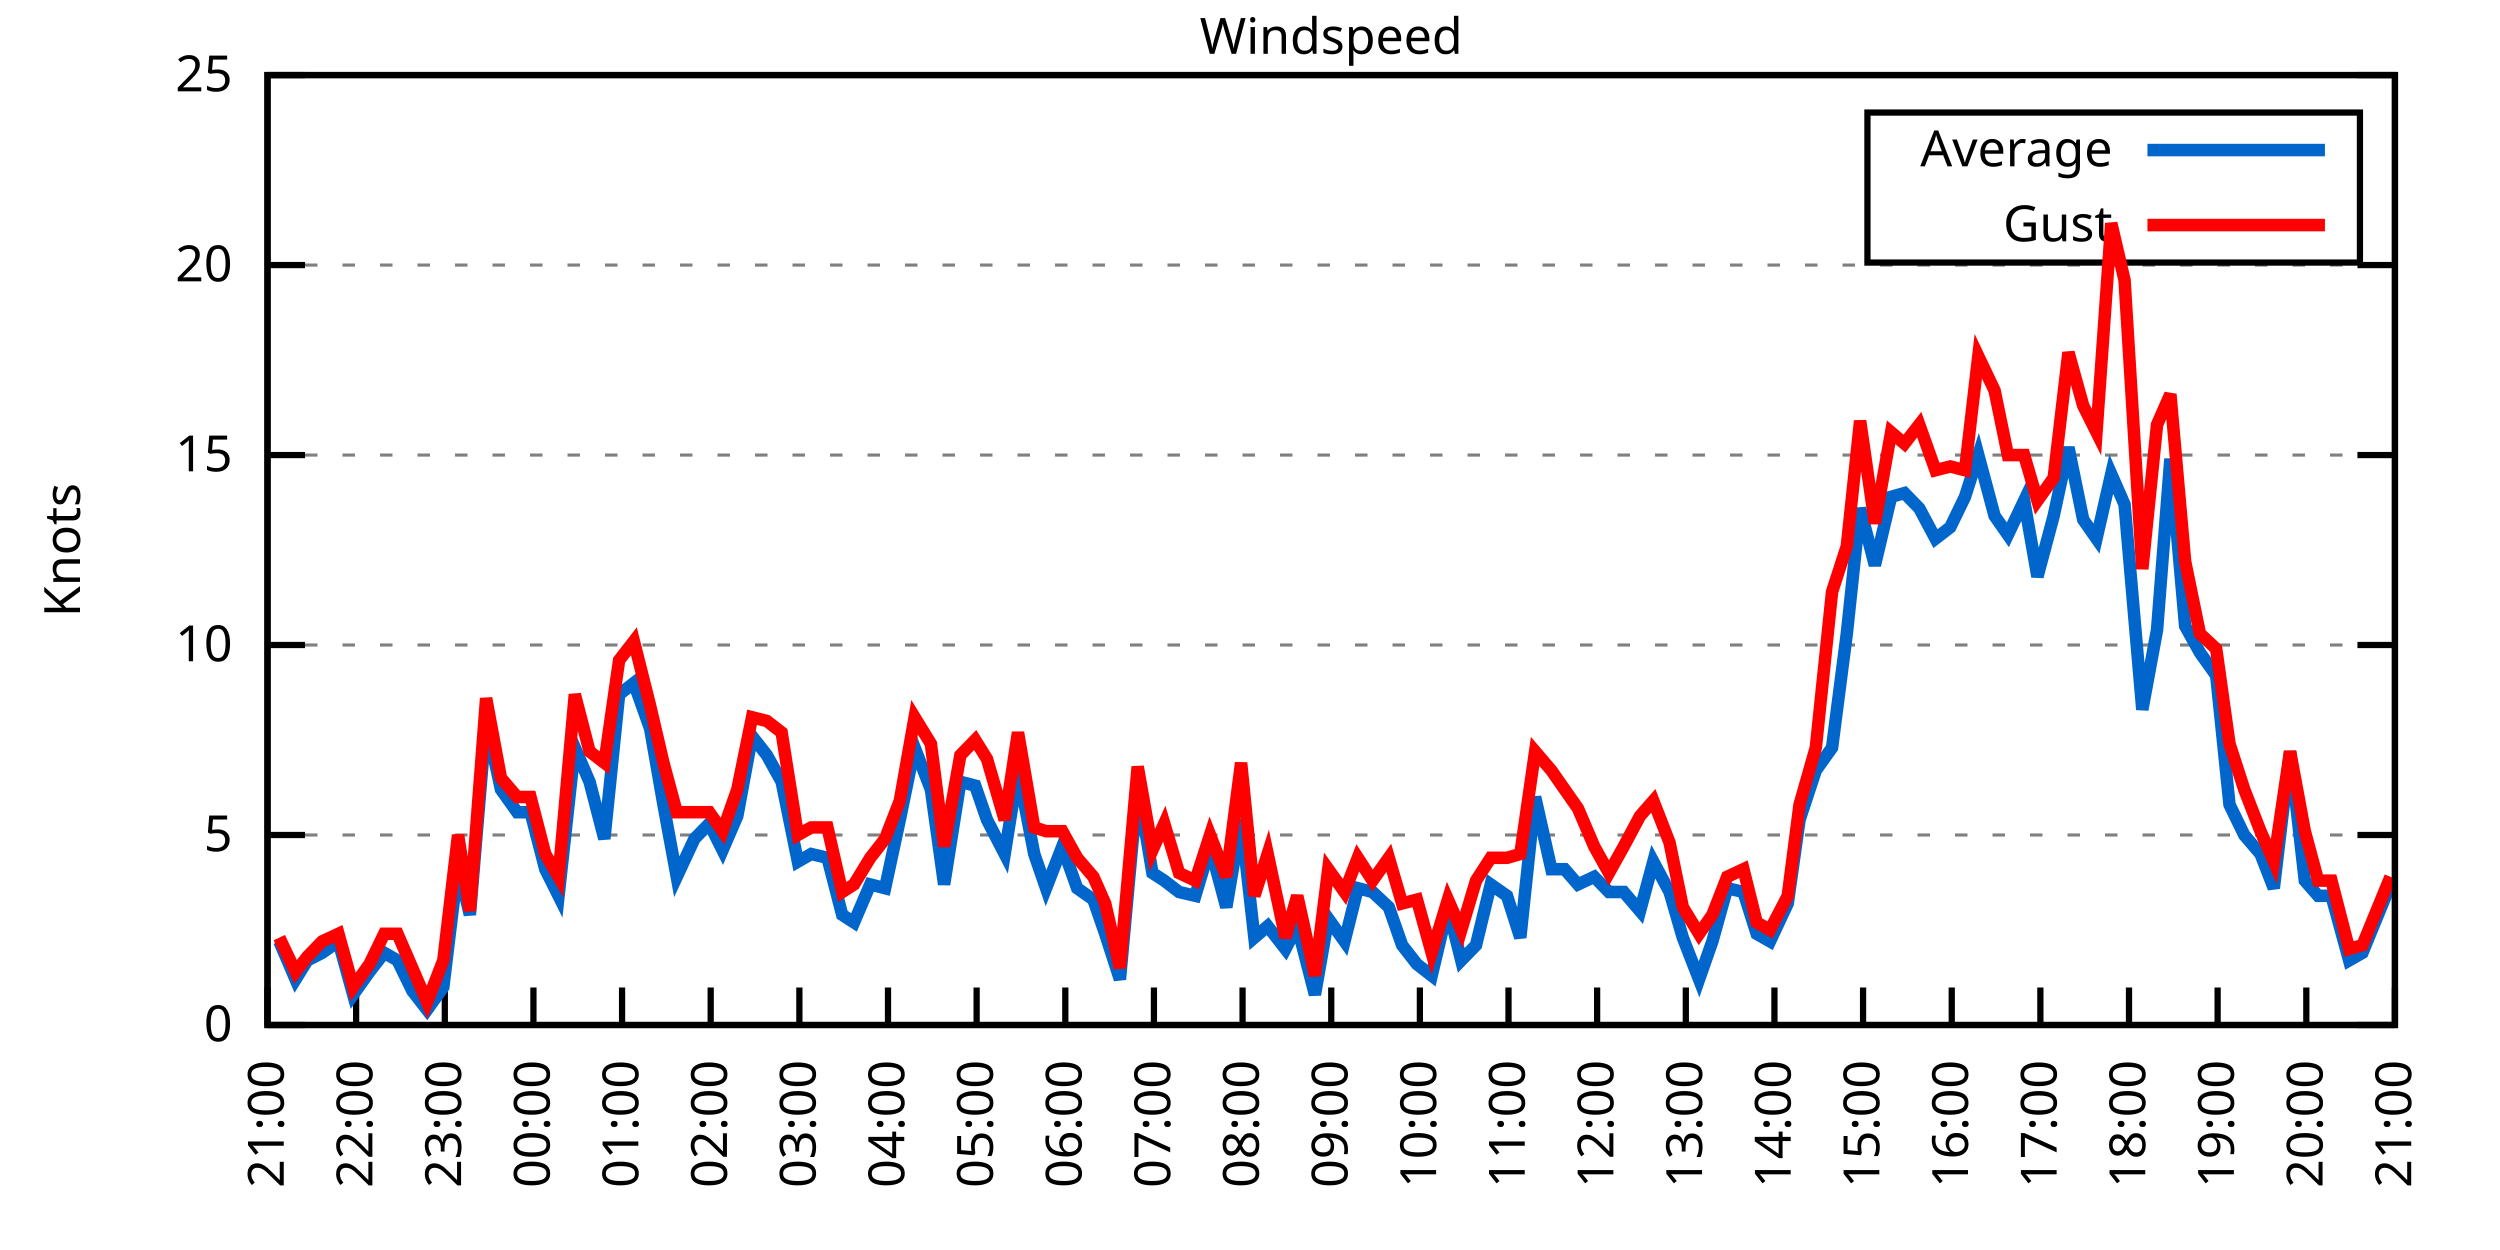
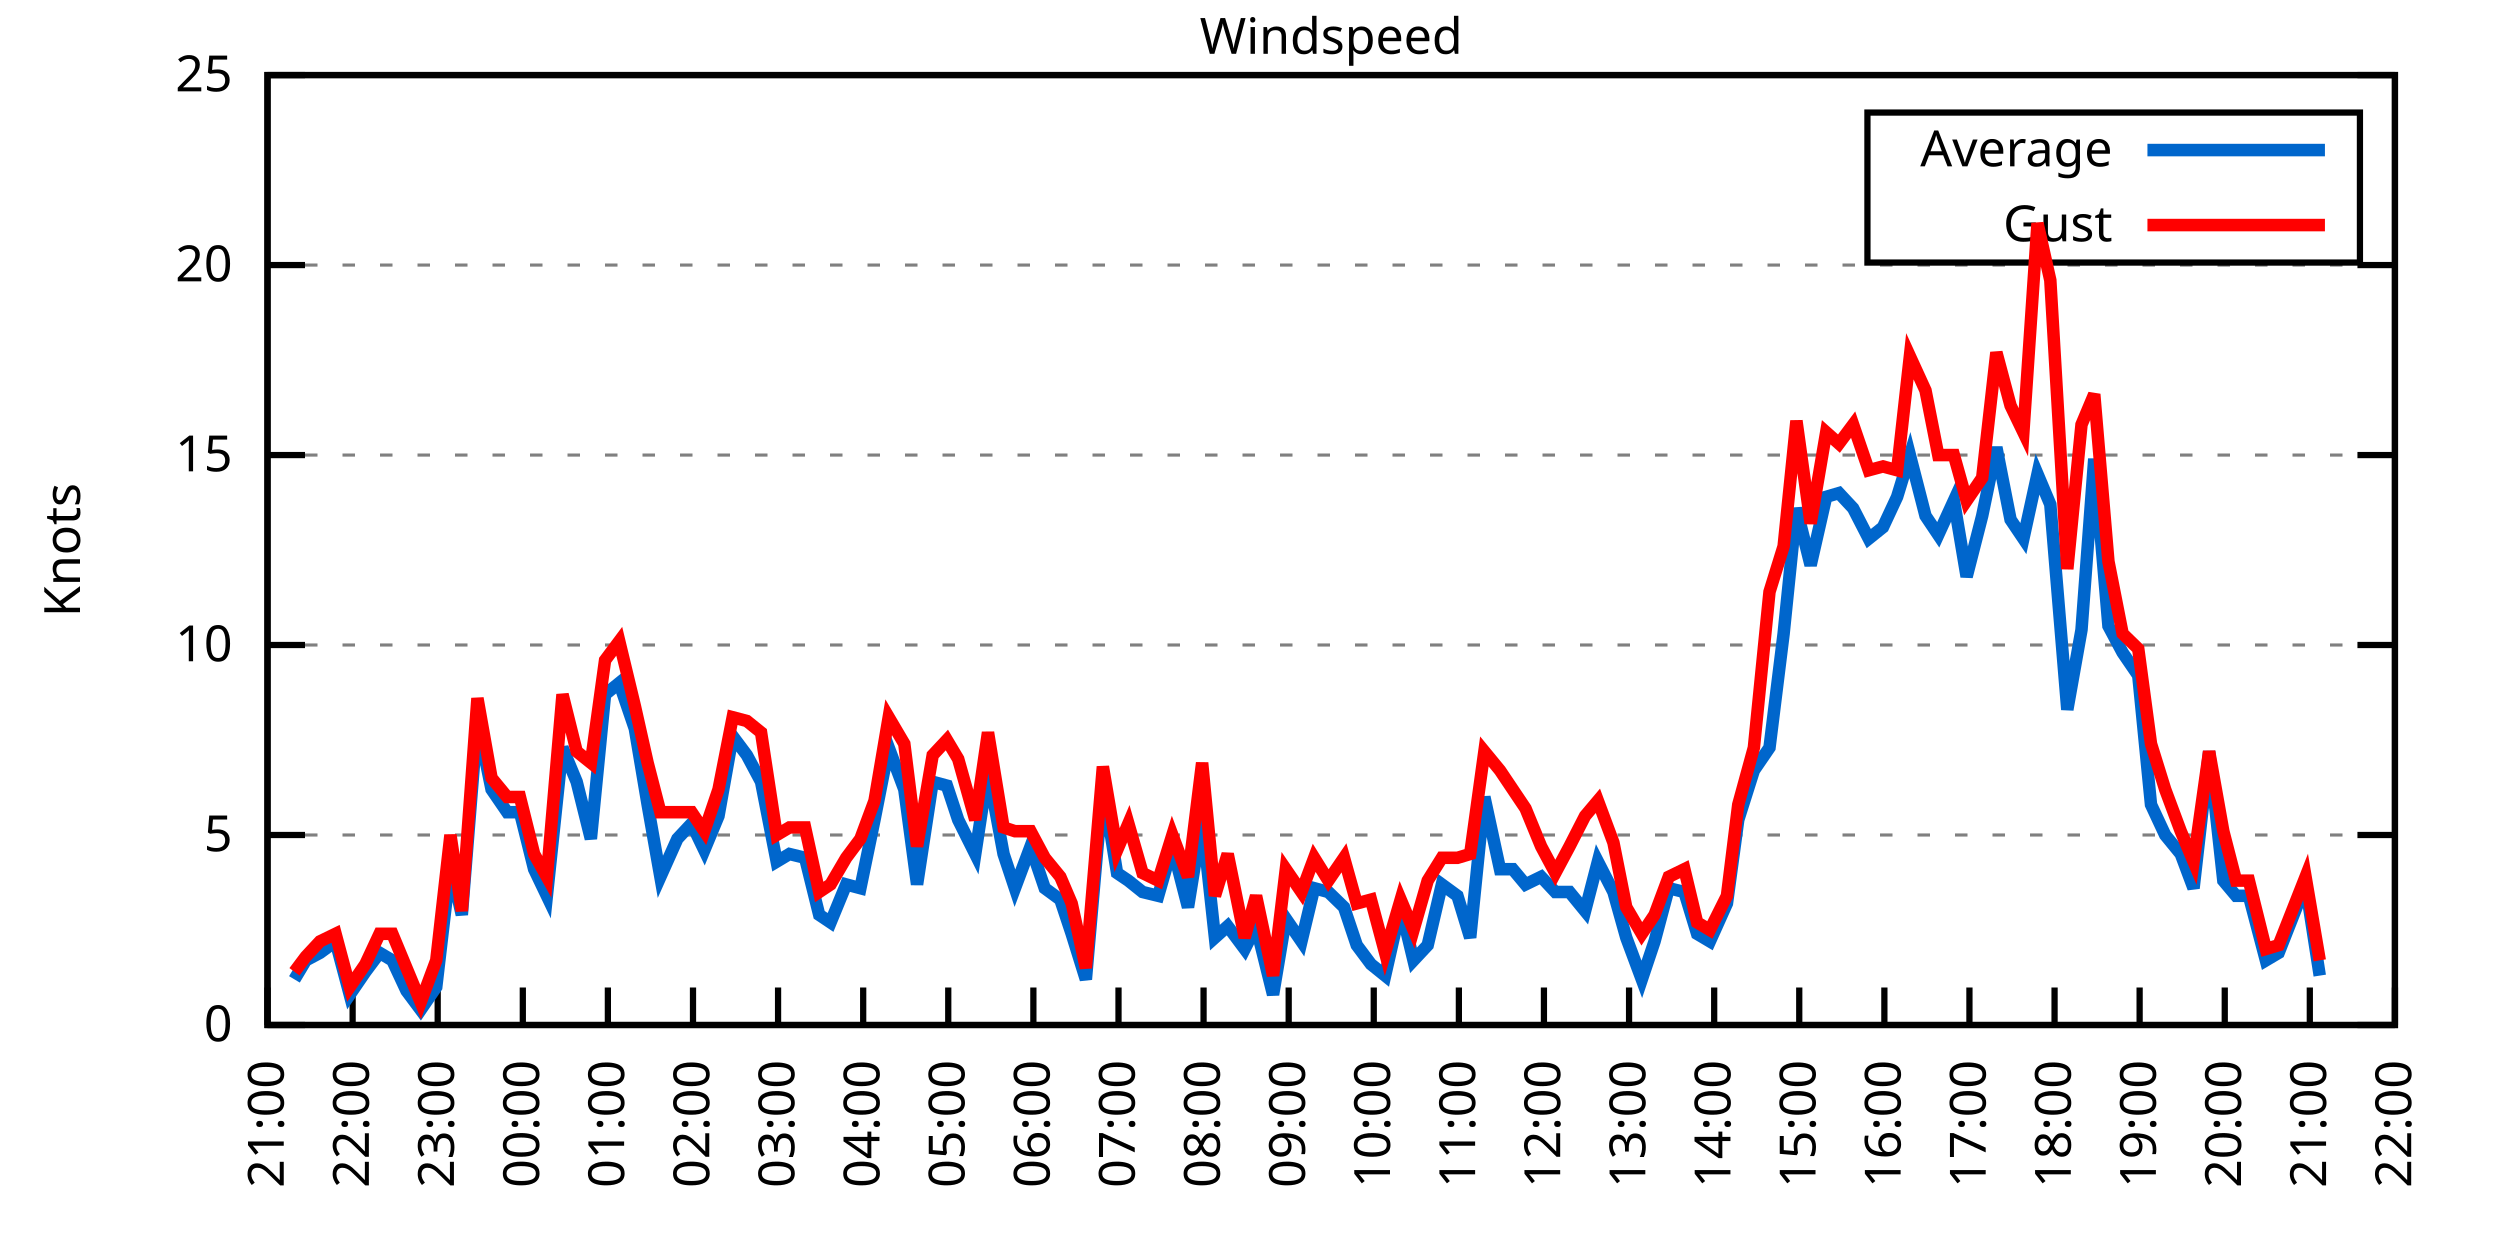
<svg xmlns="http://www.w3.org/2000/svg" xmlns:xlink="http://www.w3.org/1999/xlink" width="400" height="200" viewBox="0 0 400 200">
  <g id="gnuplot_canvas">
    <rect x="0" y="0" width="400" height="200" fill="none" />
    <defs>
      <circle id="gpDot" r="0.5" stroke-width="0.5" stroke="currentColor" />
      <path id="gpPt0" stroke-width="0.333" stroke="currentColor" d="M-1,0 h2 M0,-1 v2" />
      <path id="gpPt1" stroke-width="0.333" stroke="currentColor" d="M-1,-1 L1,1 M1,-1 L-1,1" />
      <path id="gpPt2" stroke-width="0.333" stroke="currentColor" d="M-1,0 L1,0 M0,-1 L0,1 M-1,-1 L1,1 M-1,1 L1,-1" />
      <rect id="gpPt3" stroke-width="0.333" stroke="currentColor" x="-1" y="-1" width="2" height="2" />
      <rect id="gpPt4" stroke-width="0.333" stroke="currentColor" fill="currentColor" x="-1" y="-1" width="2" height="2" />
      <circle id="gpPt5" stroke-width="0.333" stroke="currentColor" cx="0" cy="0" r="1" />
      <use xlink:href="#gpPt5" id="gpPt6" fill="currentColor" stroke="none" />
      <path id="gpPt7" stroke-width="0.333" stroke="currentColor" d="M0,-1.33 L-1.33,0.67 L1.33,0.67 z" />
      <use xlink:href="#gpPt7" id="gpPt8" fill="currentColor" stroke="none" />
      <use xlink:href="#gpPt7" id="gpPt9" stroke="currentColor" transform="rotate(180)" />
      <use xlink:href="#gpPt9" id="gpPt10" fill="currentColor" stroke="none" />
      <use xlink:href="#gpPt3" id="gpPt11" stroke="currentColor" transform="rotate(45)" />
      <use xlink:href="#gpPt11" id="gpPt12" fill="currentColor" stroke="none" />
      <path id="gpPt13" stroke-width="0.333" stroke="currentColor" d="M0,1.330 L1.265,0.411 L0.782,-1.067 L-0.782,-1.076 L-1.265,0.411 z" />
      <use xlink:href="#gpPt13" id="gpPt14" fill="currentColor" stroke="none" />
      <filter id="textbox" filterUnits="objectBoundingBox" x="0" y="0" height="1" width="1">
        <feFlood flood-color="white" flood-opacity="1" result="bgnd" />
        <feComposite in="SourceGraphic" in2="bgnd" operator="atop" />
      </filter>
      <filter id="greybox" filterUnits="objectBoundingBox" x="0" y="0" height="1" width="1">
        <feFlood flood-color="lightgrey" flood-opacity="1" result="grey" />
        <feComposite in="SourceGraphic" in2="grey" operator="atop" />
      </filter>
    </defs>
    <g fill="none" color="white" stroke="currentColor" stroke-width="1.00" stroke-linecap="butt" stroke-linejoin="miter">
</g>
    <g fill="none" color="black" stroke="currentColor" stroke-width="1.00" stroke-linecap="butt" stroke-linejoin="miter">
      <g stroke="none" shape-rendering="crispEdges">
        <polygon fill="rgb(255, 255, 255)" points="42.80,164.00 383.18,164.00 383.18,12.02 42.80,12.02 " />
      </g>
    </g>
    <g fill="none" color="black" stroke="currentColor" stroke-width="1.00" stroke-linecap="butt" stroke-linejoin="miter">
</g>
    <g fill="none" color="black" stroke="black" stroke-width="0.50" stroke-linecap="butt" stroke-linejoin="miter">
</g>
    <g fill="none" color="gray" stroke="currentColor" stroke-width="0.50" stroke-linecap="butt" stroke-linejoin="miter">
      <path stroke="gray" stroke-dasharray="2,4" class="gridline" d="M42.80,164.00 L383.19,164.00  " />
    </g>
    <g fill="none" color="gray" stroke="gray" stroke-width="1.00" stroke-linecap="butt" stroke-linejoin="miter">
</g>
    <g fill="none" color="black" stroke="currentColor" stroke-width="1.00" stroke-linecap="butt" stroke-linejoin="miter">
      <path stroke="black" d="M42.80,164.00 L48.80,164.00 M383.19,164.00 L377.19,164.00  " />
      <g transform="translate(37.20,166.60)" stroke="none" fill="black" font-family="Sans" font-size="8.00" text-anchor="end">
        <text>
          <tspan font-family="Sans"> 0</tspan>
        </text>
      </g>
    </g>
    <g fill="none" color="black" stroke="currentColor" stroke-width="1.00" stroke-linecap="butt" stroke-linejoin="miter">
</g>
    <g fill="none" color="black" stroke="black" stroke-width="0.50" stroke-linecap="butt" stroke-linejoin="miter">
</g>
    <g fill="none" color="gray" stroke="currentColor" stroke-width="0.50" stroke-linecap="butt" stroke-linejoin="miter">
      <path stroke="gray" stroke-dasharray="2,4" class="gridline" d="M42.80,133.60 L383.19,133.60  " />
    </g>
    <g fill="none" color="gray" stroke="gray" stroke-width="1.00" stroke-linecap="butt" stroke-linejoin="miter">
</g>
    <g fill="none" color="black" stroke="currentColor" stroke-width="1.00" stroke-linecap="butt" stroke-linejoin="miter">
      <path stroke="black" d="M42.80,133.60 L48.80,133.60 M383.19,133.60 L377.19,133.60  " />
      <g transform="translate(37.20,136.20)" stroke="none" fill="black" font-family="Sans" font-size="8.00" text-anchor="end">
        <text>
          <tspan font-family="Sans"> 5</tspan>
        </text>
      </g>
    </g>
    <g fill="none" color="black" stroke="currentColor" stroke-width="1.00" stroke-linecap="butt" stroke-linejoin="miter">
</g>
    <g fill="none" color="black" stroke="black" stroke-width="0.50" stroke-linecap="butt" stroke-linejoin="miter">
</g>
    <g fill="none" color="gray" stroke="currentColor" stroke-width="0.50" stroke-linecap="butt" stroke-linejoin="miter">
      <path stroke="gray" stroke-dasharray="2,4" class="gridline" d="M42.80,103.20 L383.19,103.20  " />
    </g>
    <g fill="none" color="gray" stroke="gray" stroke-width="1.00" stroke-linecap="butt" stroke-linejoin="miter">
</g>
    <g fill="none" color="black" stroke="currentColor" stroke-width="1.00" stroke-linecap="butt" stroke-linejoin="miter">
      <path stroke="black" d="M42.80,103.20 L48.80,103.20 M383.19,103.20 L377.19,103.20  " />
      <g transform="translate(37.20,105.80)" stroke="none" fill="black" font-family="Sans" font-size="8.00" text-anchor="end">
        <text>
          <tspan font-family="Sans"> 10</tspan>
        </text>
      </g>
    </g>
    <g fill="none" color="black" stroke="currentColor" stroke-width="1.00" stroke-linecap="butt" stroke-linejoin="miter">
</g>
    <g fill="none" color="black" stroke="black" stroke-width="0.50" stroke-linecap="butt" stroke-linejoin="miter">
</g>
    <g fill="none" color="gray" stroke="currentColor" stroke-width="0.50" stroke-linecap="butt" stroke-linejoin="miter">
      <path stroke="gray" stroke-dasharray="2,4" class="gridline" d="M42.80,72.81 L383.19,72.81  " />
    </g>
    <g fill="none" color="gray" stroke="gray" stroke-width="1.00" stroke-linecap="butt" stroke-linejoin="miter">
</g>
    <g fill="none" color="black" stroke="currentColor" stroke-width="1.00" stroke-linecap="butt" stroke-linejoin="miter">
      <path stroke="black" d="M42.80,72.81 L48.80,72.81 M383.19,72.81 L377.19,72.81  " />
      <g transform="translate(37.20,75.41)" stroke="none" fill="black" font-family="Sans" font-size="8.00" text-anchor="end">
        <text>
          <tspan font-family="Sans"> 15</tspan>
        </text>
      </g>
    </g>
    <g fill="none" color="black" stroke="currentColor" stroke-width="1.00" stroke-linecap="butt" stroke-linejoin="miter">
</g>
    <g fill="none" color="black" stroke="black" stroke-width="0.50" stroke-linecap="butt" stroke-linejoin="miter">
</g>
    <g fill="none" color="gray" stroke="currentColor" stroke-width="0.50" stroke-linecap="butt" stroke-linejoin="miter">
      <path stroke="gray" stroke-dasharray="2,4" class="gridline" d="M42.80,42.41 L383.19,42.41  " />
    </g>
    <g fill="none" color="gray" stroke="gray" stroke-width="1.00" stroke-linecap="butt" stroke-linejoin="miter">
</g>
    <g fill="none" color="black" stroke="currentColor" stroke-width="1.00" stroke-linecap="butt" stroke-linejoin="miter">
      <path stroke="black" d="M42.80,42.41 L48.80,42.41 M383.19,42.41 L377.19,42.41  " />
      <g transform="translate(37.20,45.01)" stroke="none" fill="black" font-family="Sans" font-size="8.00" text-anchor="end">
        <text>
          <tspan font-family="Sans"> 20</tspan>
        </text>
      </g>
    </g>
    <g fill="none" color="black" stroke="currentColor" stroke-width="1.00" stroke-linecap="butt" stroke-linejoin="miter">
</g>
    <g fill="none" color="black" stroke="black" stroke-width="0.50" stroke-linecap="butt" stroke-linejoin="miter">
</g>
    <g fill="none" color="gray" stroke="currentColor" stroke-width="0.50" stroke-linecap="butt" stroke-linejoin="miter">
      <path stroke="gray" stroke-dasharray="2,4" class="gridline" d="M42.80,12.01 L383.19,12.01  " />
    </g>
    <g fill="none" color="gray" stroke="gray" stroke-width="1.00" stroke-linecap="butt" stroke-linejoin="miter">
</g>
    <g fill="none" color="black" stroke="currentColor" stroke-width="1.00" stroke-linecap="butt" stroke-linejoin="miter">
      <path stroke="black" d="M42.80,12.01 L48.80,12.01 M383.19,12.01 L377.19,12.01  " />
      <g transform="translate(37.20,14.61)" stroke="none" fill="black" font-family="Sans" font-size="8.00" text-anchor="end">
        <text>
          <tspan font-family="Sans"> 25</tspan>
        </text>
      </g>
    </g>
    <g fill="none" color="black" stroke="currentColor" stroke-width="1.00" stroke-linecap="butt" stroke-linejoin="miter">
      <path stroke="black" d="M42.80,164.00 L42.80,158.00  " />
      <g transform="translate(45.40,169.60) rotate(270.00)" stroke="none" fill="black" font-family="Sans" font-size="8.00" text-anchor="end">
        <text>
          <tspan font-family="Sans">21:00</tspan>
        </text>
      </g>
    </g>
    <g fill="none" color="black" stroke="currentColor" stroke-width="1.00" stroke-linecap="butt" stroke-linejoin="miter">
-       <path stroke="black" d="M56.98,164.00 L56.98,158.00  " />
-       <g transform="translate(59.58,169.60) rotate(270.00)" stroke="none" fill="black" font-family="Sans" font-size="8.00" text-anchor="end">
+       <path stroke="black" d="M56.42,164.00 L56.42,158.00  " />
+       <g transform="translate(59.02,169.60) rotate(270.00)" stroke="none" fill="black" font-family="Sans" font-size="8.00" text-anchor="end">
        <text>
          <tspan font-family="Sans">22:00</tspan>
        </text>
      </g>
    </g>
    <g fill="none" color="black" stroke="currentColor" stroke-width="1.00" stroke-linecap="butt" stroke-linejoin="miter">
-       <path stroke="black" d="M71.17,164.00 L71.17,158.00  " />
-       <g transform="translate(73.77,169.60) rotate(270.00)" stroke="none" fill="black" font-family="Sans" font-size="8.00" text-anchor="end">
+       <path stroke="black" d="M70.03,164.00 L70.03,158.00  " />
+       <g transform="translate(72.63,169.60) rotate(270.00)" stroke="none" fill="black" font-family="Sans" font-size="8.00" text-anchor="end">
        <text>
          <tspan font-family="Sans">23:00</tspan>
        </text>
      </g>
    </g>
    <g fill="none" color="black" stroke="currentColor" stroke-width="1.00" stroke-linecap="butt" stroke-linejoin="miter">
-       <path stroke="black" d="M85.35,164.00 L85.35,158.00  " />
-       <g transform="translate(87.95,169.60) rotate(270.00)" stroke="none" fill="black" font-family="Sans" font-size="8.00" text-anchor="end">
+       <path stroke="black" d="M83.65,164.00 L83.65,158.00  " />
+       <g transform="translate(86.25,169.60) rotate(270.00)" stroke="none" fill="black" font-family="Sans" font-size="8.00" text-anchor="end">
        <text>
          <tspan font-family="Sans">00:00</tspan>
        </text>
      </g>
    </g>
    <g fill="none" color="black" stroke="currentColor" stroke-width="1.00" stroke-linecap="butt" stroke-linejoin="miter">
-       <path stroke="black" d="M99.53,164.00 L99.53,158.00  " />
-       <g transform="translate(102.13,169.60) rotate(270.00)" stroke="none" fill="black" font-family="Sans" font-size="8.00" text-anchor="end">
+       <path stroke="black" d="M97.26,164.00 L97.26,158.00  " />
+       <g transform="translate(99.86,169.60) rotate(270.00)" stroke="none" fill="black" font-family="Sans" font-size="8.00" text-anchor="end">
        <text>
          <tspan font-family="Sans">01:00</tspan>
        </text>
      </g>
    </g>
    <g fill="none" color="black" stroke="currentColor" stroke-width="1.00" stroke-linecap="butt" stroke-linejoin="miter">
-       <path stroke="black" d="M113.71,164.00 L113.71,158.00  " />
-       <g transform="translate(116.31,169.60) rotate(270.00)" stroke="none" fill="black" font-family="Sans" font-size="8.00" text-anchor="end">
+       <path stroke="black" d="M110.88,164.00 L110.88,158.00  " />
+       <g transform="translate(113.48,169.60) rotate(270.00)" stroke="none" fill="black" font-family="Sans" font-size="8.00" text-anchor="end">
        <text>
          <tspan font-family="Sans">02:00</tspan>
        </text>
      </g>
    </g>
    <g fill="none" color="black" stroke="currentColor" stroke-width="1.00" stroke-linecap="butt" stroke-linejoin="miter">
-       <path stroke="black" d="M127.90,164.00 L127.90,158.00  " />
-       <g transform="translate(130.50,169.60) rotate(270.00)" stroke="none" fill="black" font-family="Sans" font-size="8.00" text-anchor="end">
+       <path stroke="black" d="M124.49,164.00 L124.49,158.00  " />
+       <g transform="translate(127.09,169.60) rotate(270.00)" stroke="none" fill="black" font-family="Sans" font-size="8.00" text-anchor="end">
        <text>
          <tspan font-family="Sans">03:00</tspan>
        </text>
      </g>
    </g>
    <g fill="none" color="black" stroke="currentColor" stroke-width="1.00" stroke-linecap="butt" stroke-linejoin="miter">
-       <path stroke="black" d="M142.08,164.00 L142.08,158.00  " />
-       <g transform="translate(144.68,169.60) rotate(270.00)" stroke="none" fill="black" font-family="Sans" font-size="8.00" text-anchor="end">
+       <path stroke="black" d="M138.11,164.00 L138.11,158.00  " />
+       <g transform="translate(140.71,169.60) rotate(270.00)" stroke="none" fill="black" font-family="Sans" font-size="8.00" text-anchor="end">
        <text>
          <tspan font-family="Sans">04:00</tspan>
        </text>
      </g>
    </g>
    <g fill="none" color="black" stroke="currentColor" stroke-width="1.00" stroke-linecap="butt" stroke-linejoin="miter">
-       <path stroke="black" d="M156.26,164.00 L156.26,158.00  " />
-       <g transform="translate(158.86,169.60) rotate(270.00)" stroke="none" fill="black" font-family="Sans" font-size="8.00" text-anchor="end">
+       <path stroke="black" d="M151.72,164.00 L151.72,158.00  " />
+       <g transform="translate(154.32,169.60) rotate(270.00)" stroke="none" fill="black" font-family="Sans" font-size="8.00" text-anchor="end">
        <text>
          <tspan font-family="Sans">05:00</tspan>
        </text>
      </g>
    </g>
    <g fill="none" color="black" stroke="currentColor" stroke-width="1.00" stroke-linecap="butt" stroke-linejoin="miter">
-       <path stroke="black" d="M170.45,164.00 L170.45,158.00  " />
-       <g transform="translate(173.05,169.60) rotate(270.00)" stroke="none" fill="black" font-family="Sans" font-size="8.00" text-anchor="end">
+       <path stroke="black" d="M165.34,164.00 L165.34,158.00  " />
+       <g transform="translate(167.94,169.60) rotate(270.00)" stroke="none" fill="black" font-family="Sans" font-size="8.00" text-anchor="end">
        <text>
          <tspan font-family="Sans">06:00</tspan>
        </text>
      </g>
    </g>
    <g fill="none" color="black" stroke="currentColor" stroke-width="1.00" stroke-linecap="butt" stroke-linejoin="miter">
-       <path stroke="black" d="M184.63,164.00 L184.63,158.00  " />
-       <g transform="translate(187.23,169.60) rotate(270.00)" stroke="none" fill="black" font-family="Sans" font-size="8.00" text-anchor="end">
+       <path stroke="black" d="M178.96,164.00 L178.96,158.00  " />
+       <g transform="translate(181.56,169.60) rotate(270.00)" stroke="none" fill="black" font-family="Sans" font-size="8.00" text-anchor="end">
        <text>
          <tspan font-family="Sans">07:00</tspan>
        </text>
      </g>
    </g>
    <g fill="none" color="black" stroke="currentColor" stroke-width="1.00" stroke-linecap="butt" stroke-linejoin="miter">
-       <path stroke="black" d="M198.81,164.00 L198.81,158.00  " />
-       <g transform="translate(201.41,169.60) rotate(270.00)" stroke="none" fill="black" font-family="Sans" font-size="8.00" text-anchor="end">
+       <path stroke="black" d="M192.57,164.00 L192.57,158.00  " />
+       <g transform="translate(195.17,169.60) rotate(270.00)" stroke="none" fill="black" font-family="Sans" font-size="8.00" text-anchor="end">
        <text>
          <tspan font-family="Sans">08:00</tspan>
        </text>
      </g>
    </g>
    <g fill="none" color="black" stroke="currentColor" stroke-width="1.00" stroke-linecap="butt" stroke-linejoin="miter">
-       <path stroke="black" d="M213.00,164.00 L213.00,158.00  " />
-       <g transform="translate(215.60,169.60) rotate(270.00)" stroke="none" fill="black" font-family="Sans" font-size="8.00" text-anchor="end">
+       <path stroke="black" d="M206.19,164.00 L206.19,158.00  " />
+       <g transform="translate(208.79,169.60) rotate(270.00)" stroke="none" fill="black" font-family="Sans" font-size="8.00" text-anchor="end">
        <text>
          <tspan font-family="Sans">09:00</tspan>
        </text>
      </g>
    </g>
    <g fill="none" color="black" stroke="currentColor" stroke-width="1.00" stroke-linecap="butt" stroke-linejoin="miter">
-       <path stroke="black" d="M227.18,164.00 L227.18,158.00  " />
-       <g transform="translate(229.78,169.60) rotate(270.00)" stroke="none" fill="black" font-family="Sans" font-size="8.00" text-anchor="end">
+       <path stroke="black" d="M219.80,164.00 L219.80,158.00  " />
+       <g transform="translate(222.40,169.60) rotate(270.00)" stroke="none" fill="black" font-family="Sans" font-size="8.00" text-anchor="end">
        <text>
          <tspan font-family="Sans">10:00</tspan>
        </text>
      </g>
    </g>
    <g fill="none" color="black" stroke="currentColor" stroke-width="1.00" stroke-linecap="butt" stroke-linejoin="miter">
-       <path stroke="black" d="M241.36,164.00 L241.36,158.00  " />
-       <g transform="translate(243.96,169.60) rotate(270.00)" stroke="none" fill="black" font-family="Sans" font-size="8.00" text-anchor="end">
+       <path stroke="black" d="M233.42,164.00 L233.42,158.00  " />
+       <g transform="translate(236.02,169.60) rotate(270.00)" stroke="none" fill="black" font-family="Sans" font-size="8.00" text-anchor="end">
        <text>
          <tspan font-family="Sans">11:00</tspan>
        </text>
      </g>
    </g>
    <g fill="none" color="black" stroke="currentColor" stroke-width="1.00" stroke-linecap="butt" stroke-linejoin="miter">
-       <path stroke="black" d="M255.54,164.00 L255.54,158.00  " />
-       <g transform="translate(258.14,169.60) rotate(270.00)" stroke="none" fill="black" font-family="Sans" font-size="8.00" text-anchor="end">
+       <path stroke="black" d="M247.03,164.00 L247.03,158.00  " />
+       <g transform="translate(249.63,169.60) rotate(270.00)" stroke="none" fill="black" font-family="Sans" font-size="8.00" text-anchor="end">
        <text>
          <tspan font-family="Sans">12:00</tspan>
        </text>
      </g>
    </g>
    <g fill="none" color="black" stroke="currentColor" stroke-width="1.00" stroke-linecap="butt" stroke-linejoin="miter">
-       <path stroke="black" d="M269.73,164.00 L269.73,158.00  " />
-       <g transform="translate(272.33,169.60) rotate(270.00)" stroke="none" fill="black" font-family="Sans" font-size="8.00" text-anchor="end">
+       <path stroke="black" d="M260.65,164.00 L260.65,158.00  " />
+       <g transform="translate(263.25,169.60) rotate(270.00)" stroke="none" fill="black" font-family="Sans" font-size="8.00" text-anchor="end">
        <text>
          <tspan font-family="Sans">13:00</tspan>
        </text>
      </g>
    </g>
    <g fill="none" color="black" stroke="currentColor" stroke-width="1.00" stroke-linecap="butt" stroke-linejoin="miter">
-       <path stroke="black" d="M283.91,164.00 L283.91,158.00  " />
-       <g transform="translate(286.51,169.60) rotate(270.00)" stroke="none" fill="black" font-family="Sans" font-size="8.00" text-anchor="end">
+       <path stroke="black" d="M274.27,164.00 L274.27,158.00  " />
+       <g transform="translate(276.87,169.60) rotate(270.00)" stroke="none" fill="black" font-family="Sans" font-size="8.00" text-anchor="end">
        <text>
          <tspan font-family="Sans">14:00</tspan>
        </text>
      </g>
    </g>
    <g fill="none" color="black" stroke="currentColor" stroke-width="1.00" stroke-linecap="butt" stroke-linejoin="miter">
-       <path stroke="black" d="M298.09,164.00 L298.09,158.00  " />
-       <g transform="translate(300.69,169.60) rotate(270.00)" stroke="none" fill="black" font-family="Sans" font-size="8.00" text-anchor="end">
+       <path stroke="black" d="M287.88,164.00 L287.88,158.00  " />
+       <g transform="translate(290.48,169.60) rotate(270.00)" stroke="none" fill="black" font-family="Sans" font-size="8.00" text-anchor="end">
        <text>
          <tspan font-family="Sans">15:00</tspan>
        </text>
      </g>
    </g>
    <g fill="none" color="black" stroke="currentColor" stroke-width="1.00" stroke-linecap="butt" stroke-linejoin="miter">
-       <path stroke="black" d="M312.28,164.00 L312.28,158.00  " />
-       <g transform="translate(314.88,169.60) rotate(270.00)" stroke="none" fill="black" font-family="Sans" font-size="8.00" text-anchor="end">
+       <path stroke="black" d="M301.50,164.00 L301.50,158.00  " />
+       <g transform="translate(304.10,169.60) rotate(270.00)" stroke="none" fill="black" font-family="Sans" font-size="8.00" text-anchor="end">
        <text>
          <tspan font-family="Sans">16:00</tspan>
        </text>
      </g>
    </g>
    <g fill="none" color="black" stroke="currentColor" stroke-width="1.00" stroke-linecap="butt" stroke-linejoin="miter">
-       <path stroke="black" d="M326.46,164.00 L326.46,158.00  " />
-       <g transform="translate(329.06,169.60) rotate(270.00)" stroke="none" fill="black" font-family="Sans" font-size="8.00" text-anchor="end">
+       <path stroke="black" d="M315.11,164.00 L315.11,158.00  " />
+       <g transform="translate(317.71,169.60) rotate(270.00)" stroke="none" fill="black" font-family="Sans" font-size="8.00" text-anchor="end">
        <text>
          <tspan font-family="Sans">17:00</tspan>
        </text>
      </g>
    </g>
    <g fill="none" color="black" stroke="currentColor" stroke-width="1.00" stroke-linecap="butt" stroke-linejoin="miter">
-       <path stroke="black" d="M340.64,164.00 L340.64,158.00  " />
-       <g transform="translate(343.24,169.60) rotate(270.00)" stroke="none" fill="black" font-family="Sans" font-size="8.00" text-anchor="end">
+       <path stroke="black" d="M328.73,164.00 L328.73,158.00  " />
+       <g transform="translate(331.33,169.60) rotate(270.00)" stroke="none" fill="black" font-family="Sans" font-size="8.00" text-anchor="end">
        <text>
          <tspan font-family="Sans">18:00</tspan>
        </text>
      </g>
    </g>
    <g fill="none" color="black" stroke="currentColor" stroke-width="1.00" stroke-linecap="butt" stroke-linejoin="miter">
-       <path stroke="black" d="M354.82,164.00 L354.82,158.00  " />
-       <g transform="translate(357.42,169.60) rotate(270.00)" stroke="none" fill="black" font-family="Sans" font-size="8.00" text-anchor="end">
+       <path stroke="black" d="M342.34,164.00 L342.34,158.00  " />
+       <g transform="translate(344.94,169.60) rotate(270.00)" stroke="none" fill="black" font-family="Sans" font-size="8.00" text-anchor="end">
        <text>
          <tspan font-family="Sans">19:00</tspan>
        </text>
      </g>
    </g>
    <g fill="none" color="black" stroke="currentColor" stroke-width="1.00" stroke-linecap="butt" stroke-linejoin="miter">
-       <path stroke="black" d="M369.01,164.00 L369.01,158.00  " />
-       <g transform="translate(371.61,169.60) rotate(270.00)" stroke="none" fill="black" font-family="Sans" font-size="8.00" text-anchor="end">
+       <path stroke="black" d="M355.96,164.00 L355.96,158.00  " />
+       <g transform="translate(358.56,169.60) rotate(270.00)" stroke="none" fill="black" font-family="Sans" font-size="8.00" text-anchor="end">
        <text>
          <tspan font-family="Sans">20:00</tspan>
+         </text>
+       </g>
+     </g>
+     <g fill="none" color="black" stroke="currentColor" stroke-width="1.00" stroke-linecap="butt" stroke-linejoin="miter">
+       <path stroke="black" d="M369.57,164.00 L369.57,158.00  " />
+       <g transform="translate(372.17,169.60) rotate(270.00)" stroke="none" fill="black" font-family="Sans" font-size="8.00" text-anchor="end">
+         <text>
+           <tspan font-family="Sans">21:00</tspan>
        </text>
      </g>
    </g>
    <g fill="none" color="black" stroke="currentColor" stroke-width="1.00" stroke-linecap="butt" stroke-linejoin="miter">
      <path stroke="black" d="M383.19,164.00 L383.19,158.00  " />
      <g transform="translate(385.79,169.60) rotate(270.00)" stroke="none" fill="black" font-family="Sans" font-size="8.00" text-anchor="end">
        <text>
-           <tspan font-family="Sans">21:00</tspan>
+           <tspan font-family="Sans">22:00</tspan>
        </text>
      </g>
    </g>
    <g fill="none" color="black" stroke="currentColor" stroke-width="1.00" stroke-linecap="butt" stroke-linejoin="miter">
</g>
    <g fill="none" color="black" stroke="currentColor" stroke-width="1.00" stroke-linecap="butt" stroke-linejoin="miter">
      <path stroke="black" d="M42.80,12.01 L42.80,164.00 L383.19,164.00 L383.19,12.01 L42.80,12.01 Z  " />
    </g>
    <g fill="none" color="black" stroke="currentColor" stroke-width="1.00" stroke-linecap="butt" stroke-linejoin="miter">
</g>
    <g fill="none" color="black" stroke="currentColor" stroke-width="1.00" stroke-linecap="butt" stroke-linejoin="miter">
      <path stroke="black" d="M298.79,42.01 L298.79,18.01 L377.59,18.01 L377.59,42.01 L298.79,42.01 Z  " />
    </g>
    <g id="Windspeed_plot_1">
      <g fill="none" color="white" stroke="black" stroke-width="2.00" stroke-linecap="butt" stroke-linejoin="miter">
</g>
      <g fill="none" color="black" stroke="currentColor" stroke-width="2.00" stroke-linecap="butt" stroke-linejoin="miter">
        <g transform="translate(337.99,26.61)" stroke="none" fill="black" font-family="Sans" font-size="8.00" text-anchor="end">
          <text>
            <tspan font-family="Sans">Average</tspan>
          </text>
        </g>
      </g>
      <g fill="none" color="black" stroke="currentColor" stroke-width="2.00" stroke-linecap="butt" stroke-linejoin="miter">
-         <path stroke="rgb(  0, 102, 204)" d="M343.59,24.01 L371.99,24.01 M44.69,150.62 L47.29,156.70 L49.18,153.66 L51.55,152.45 L54.15,150.62 L56.51,159.14   L59.11,155.49 L61.47,152.45 L63.60,153.66 L65.97,158.53 L68.33,161.57 L70.93,157.92 L73.29,138.47 L75.18,146.37   L77.78,115.36 L80.15,126.31 L82.75,129.95 L84.88,129.95 L87.24,139.07 L89.37,143.33 L91.97,119.62 L94.33,125.09   L96.70,134.21 L99.06,111.11 L101.42,109.28 L104.02,116.58 L106.15,128.74 L108.28,140.29 L111.11,134.21 L113.48,131.78   L115.61,136.03 L117.97,130.56 L120.33,117.80 L122.70,120.83 L125.06,125.09 L127.66,137.86 L129.79,136.64 L132.39,137.25   L134.75,146.37 L136.64,147.59 L139.24,141.51 L141.61,142.11 L143.97,131.17 L146.34,119.62 L148.94,126.31 L151.06,141.51   L153.66,125.09 L156.03,125.70 L157.92,131.17 L160.75,136.64 L162.88,123.27 L165.48,136.64 L167.37,142.11 L169.97,135.43   L172.34,142.11 L174.94,143.94 L176.83,149.41 L179.19,156.70 L182.03,125.70 L184.39,139.68 L186.28,140.90 L188.65,142.72   L191.25,143.33 L193.61,135.43 L196.21,145.15 L198.58,131.17 L200.70,150.02 L202.83,148.19 L205.67,151.84 L207.56,148.19   L210.39,159.14 L212.52,146.98 L215.12,150.62 L217.25,142.11 L219.61,142.72 L222.21,145.15 L224.34,151.23 L226.71,154.27   L229.07,156.10 L231.67,145.15 L233.80,153.66 L236.16,151.23 L238.52,141.51 L241.12,143.33 L243.25,150.02 L245.62,127.52   L248.22,139.07 L250.34,139.07 L252.47,141.51 L255.07,140.29 L257.43,142.72 L259.80,142.72 L262.40,145.76 L264.53,137.86   L267.13,142.72 L269.25,150.02 L271.85,156.70 L273.98,150.62 L276.35,142.11 L278.95,142.72 L281.07,149.41 L283.20,150.62   L286.04,144.55 L287.93,131.17 L290.53,123.27 L293.13,119.62 L295.49,101.38 L297.62,81.32 L299.98,90.44 L302.58,79.49   L304.71,78.89 L307.08,81.32 L309.68,86.18 L312.04,84.36 L314.40,79.49 L316.53,72.81 L319.13,82.53 L321.26,85.57   L323.86,80.10 L325.99,92.26 L328.59,82.53 L330.95,71.59 L333.31,83.14 L335.44,86.18 L337.80,75.85 L339.93,80.71   L342.77,113.54 L345.13,100.77 L347.26,73.41 L349.62,100.16 L351.99,104.42 L354.59,108.07 L356.72,128.74 L359.08,133.60   L361.68,136.64 L363.81,142.11 L366.41,120.23 L368.77,140.90 L370.90,143.33 L373.03,143.33 L375.86,153.66 L377.99,152.45   L382.48,141.51  " />
+         <path stroke="rgb(  0, 102, 204)" d="M343.59,24.01 L371.99,24.01 M47.11,156.70 L48.93,153.66 L51.20,152.45 L53.69,150.62 L55.96,159.14 L58.46,155.49   L60.73,152.45 L62.77,153.66 L65.04,158.53 L67.31,161.57 L69.80,157.92 L72.07,138.47 L73.89,146.37 L76.39,115.36   L78.65,126.31 L81.15,129.95 L83.19,129.95 L85.46,139.07 L87.50,143.33 L90.00,119.62 L92.27,125.09 L94.54,134.21   L96.81,111.11 L99.08,109.28 L101.57,116.58 L103.62,128.74 L105.66,140.29 L108.38,134.21 L110.65,131.78 L112.69,136.03   L114.96,130.56 L117.23,117.80 L119.50,120.83 L121.77,125.09 L124.27,137.86 L126.31,136.64 L128.81,137.25 L131.07,146.37   L132.89,147.59 L135.39,141.51 L137.66,142.11 L139.92,131.17 L142.19,119.62 L144.69,126.31 L146.73,141.51 L149.23,125.09   L151.50,125.70 L153.31,131.17 L156.04,136.64 L158.08,123.27 L160.57,136.64 L162.39,142.11 L164.89,135.43 L167.16,142.11   L169.65,143.94 L171.47,149.41 L173.74,156.70 L176.46,125.70 L178.73,139.68 L180.54,140.90 L182.81,142.72 L185.31,143.33   L187.58,135.43 L190.08,145.15 L192.34,131.17 L194.39,150.02 L196.43,148.19 L199.15,151.84 L200.97,148.19 L203.69,159.14   L205.73,146.98 L208.23,150.62 L210.27,142.11 L212.54,142.72 L215.04,145.15 L217.08,151.23 L219.35,154.27 L221.62,156.10   L224.11,145.15 L226.16,153.66 L228.43,151.23 L230.70,141.51 L233.19,143.33 L235.23,150.02 L237.50,127.52 L240.00,139.07   L242.04,139.07 L244.08,141.51 L246.58,140.29 L248.85,142.72 L251.12,142.72 L253.61,145.76 L255.66,137.86 L258.15,142.72   L260.20,150.02 L262.69,156.70 L264.73,150.62 L267.00,142.11 L269.50,142.72 L271.54,149.41 L273.58,150.62 L276.31,144.55   L278.12,131.17 L280.62,123.27 L283.12,119.62 L285.38,101.38 L287.43,81.32 L289.70,90.44 L292.19,79.49 L294.23,78.89   L296.50,81.32 L299.00,86.18 L301.27,84.36 L303.54,79.49 L305.58,72.81 L308.08,82.53 L310.12,85.57 L312.62,80.10   L314.66,92.26 L317.15,82.53 L319.42,71.59 L321.69,83.14 L323.74,86.18 L326.00,75.85 L328.05,80.71 L330.77,113.54   L333.04,100.77 L335.08,73.41 L337.35,100.16 L339.62,104.42 L342.12,108.07 L344.16,128.74 L346.43,133.60 L348.92,136.64   L350.97,142.11 L353.46,120.23 L355.73,140.90 L357.77,143.33 L359.82,143.33 L362.54,153.66 L364.58,152.45 L368.89,141.51   L371.16,156.10  " />
      </g>
    </g>
    <g id="Windspeed_plot_2">
      <g fill="none" color="black" stroke="currentColor" stroke-width="2.00" stroke-linecap="butt" stroke-linejoin="miter">
        <g transform="translate(337.99,38.61)" stroke="none" fill="black" font-family="Sans" font-size="8.00" text-anchor="end">
          <text>
            <tspan font-family="Sans">Gust</tspan>
          </text>
        </g>
      </g>
      <g fill="none" color="black" stroke="currentColor" stroke-width="2.00" stroke-linecap="butt" stroke-linejoin="miter">
-         <path stroke="rgb(255,   0,   0)" d="M343.59,36.01 L371.99,36.01 M44.69,150.02 L47.29,155.49 L49.18,153.06 L51.55,150.62 L54.15,149.41 L56.51,157.92   L59.11,154.27 L61.47,149.41 L63.60,149.41 L65.97,154.88 L68.33,160.35 L70.93,153.66 L73.29,133.60 L75.18,145.76   L77.78,111.72 L80.15,124.48 L82.75,127.52 L84.88,127.52 L87.24,136.64 L89.37,140.29 L91.97,111.11 L94.33,120.23   L96.70,122.05 L99.06,105.64 L101.42,102.60 L104.02,112.93 L106.15,122.05 L108.28,129.95 L111.11,129.95 L113.48,129.95   L115.61,132.99 L117.97,126.31 L120.33,114.76 L122.70,115.36 L125.06,117.19 L127.66,133.60 L129.79,132.39 L132.39,132.39   L134.75,142.72 L136.64,141.51 L139.24,137.25 L141.61,134.21 L143.97,128.13 L146.34,114.76 L148.94,119.01 L151.06,135.43   L153.66,120.83 L156.03,118.40 L157.92,121.44 L160.75,131.17 L162.88,117.19 L165.48,132.39 L167.37,132.99 L169.97,132.99   L172.34,137.25 L174.94,140.29 L176.83,144.55 L179.19,154.88 L182.03,122.66 L184.39,136.03 L186.28,131.78 L188.65,139.68   L191.25,140.90 L193.61,133.60 L196.21,140.29 L198.58,122.05 L200.70,143.33 L202.83,136.64 L205.67,150.02 L207.56,143.33   L210.39,156.10 L212.52,139.07 L215.12,142.72 L217.25,137.25 L219.61,140.90 L222.21,137.25 L224.34,144.55 L226.71,143.94   L229.07,152.45 L231.67,143.94 L233.80,148.80 L236.16,140.90 L238.52,137.25 L241.12,137.25 L243.25,136.64 L245.62,120.23   L248.22,123.27 L250.34,126.31 L252.47,129.35 L255.07,135.43 L257.43,139.68 L259.80,135.43 L262.40,130.56 L264.53,128.13   L267.13,134.82 L269.25,145.15 L271.85,149.41 L273.98,146.37 L276.35,140.29 L278.95,139.07 L281.07,147.59 L283.20,148.80   L286.04,143.33 L287.93,128.74 L290.53,119.62 L293.13,94.69 L295.49,87.40 L297.62,67.33 L299.98,83.75 L302.58,69.16   L304.71,70.98 L307.08,67.94 L309.68,75.24 L312.04,74.63 L314.40,75.24 L316.53,57.00 L319.13,62.47 L321.26,72.81   L323.86,72.81 L325.99,80.10 L328.59,76.45 L330.95,56.39 L333.31,64.90 L335.44,69.16 L337.80,35.72 L339.93,44.84   L342.77,91.04 L345.13,67.94 L347.26,63.08 L349.62,89.83 L351.99,101.38 L354.59,103.81 L356.72,119.01 L359.08,126.31   L361.68,132.99 L363.81,137.86 L366.41,120.23 L368.77,132.99 L370.90,140.90 L373.03,140.90 L375.86,151.84 L377.99,151.23   L382.48,140.29  " />
+         <path stroke="rgb(255,   0,   0)" d="M343.59,36.01 L371.99,36.01 M47.11,155.49 L48.93,153.06 L51.20,150.62 L53.69,149.41 L55.96,157.92 L58.46,154.27   L60.73,149.41 L62.77,149.41 L65.04,154.88 L67.31,160.35 L69.80,153.66 L72.07,133.60 L73.89,145.76 L76.39,111.72   L78.65,124.48 L81.15,127.52 L83.19,127.52 L85.46,136.64 L87.50,140.29 L90.00,111.11 L92.27,120.23 L94.54,122.05   L96.81,105.64 L99.08,102.60 L101.57,112.93 L103.62,122.05 L105.66,129.95 L108.38,129.95 L110.65,129.95 L112.69,132.99   L114.96,126.31 L117.23,114.76 L119.50,115.36 L121.77,117.19 L124.27,133.60 L126.31,132.39 L128.81,132.39 L131.07,142.72   L132.89,141.51 L135.39,137.25 L137.66,134.21 L139.92,128.13 L142.19,114.76 L144.69,119.01 L146.73,135.43 L149.23,120.83   L151.50,118.40 L153.31,121.44 L156.04,131.17 L158.08,117.19 L160.57,132.39 L162.39,132.99 L164.89,132.99 L167.16,137.25   L169.65,140.29 L171.47,144.55 L173.74,154.88 L176.46,122.66 L178.73,136.03 L180.54,131.78 L182.81,139.68 L185.31,140.90   L187.58,133.60 L190.08,140.29 L192.34,122.05 L194.39,143.33 L196.43,136.64 L199.15,150.02 L200.97,143.33 L203.69,156.10   L205.73,139.07 L208.23,142.72 L210.27,137.25 L212.54,140.90 L215.04,137.25 L217.08,144.55 L219.35,143.94 L221.62,152.45   L224.11,143.94 L226.16,148.80 L228.43,140.90 L230.70,137.25 L233.19,137.25 L235.23,136.64 L237.50,120.23 L240.00,123.27   L242.04,126.31 L244.08,129.35 L246.58,135.43 L248.85,139.68 L251.12,135.43 L253.61,130.56 L255.66,128.13 L258.15,134.82   L260.20,145.15 L262.69,149.41 L264.73,146.37 L267.00,140.29 L269.50,139.07 L271.54,147.59 L273.58,148.80 L276.31,143.33   L278.12,128.74 L280.62,119.62 L283.12,94.69 L285.38,87.40 L287.43,67.33 L289.70,83.75 L292.19,69.16 L294.23,70.98   L296.50,67.94 L299.00,75.24 L301.27,74.63 L303.54,75.24 L305.58,57.00 L308.08,62.47 L310.12,72.81 L312.62,72.81   L314.66,80.10 L317.15,76.45 L319.42,56.39 L321.69,64.90 L323.74,69.16 L326.00,35.72 L328.05,44.84 L330.77,91.04   L333.04,67.94 L335.08,63.08 L337.35,89.83 L339.62,101.38 L342.12,103.81 L344.16,119.01 L346.43,126.31 L348.92,132.99   L350.97,137.86 L353.46,120.23 L355.73,132.99 L357.77,140.90 L359.82,140.90 L362.54,151.84 L364.58,151.23 L368.89,140.29   L371.16,153.66  " />
      </g>
    </g>
    <g fill="none" color="black" stroke="currentColor" stroke-width="2.00" stroke-linecap="butt" stroke-linejoin="miter">
</g>
    <g fill="none" color="black" stroke="black" stroke-width="1.00" stroke-linecap="butt" stroke-linejoin="miter">
</g>
    <g fill="none" color="black" stroke="currentColor" stroke-width="1.00" stroke-linecap="butt" stroke-linejoin="miter">
      <path stroke="black" d="M42.80,12.01 L42.80,164.00 L383.19,164.00 L383.19,12.01 L42.80,12.01 Z  " />
      <g transform="translate(12.80,88.01) rotate(270.00)" stroke="none" fill="black" font-family="Sans" font-size="8.00" text-anchor="middle">
        <text>
          <tspan font-family="Sans">Knots</tspan>
        </text>
      </g>
    </g>
    <g fill="none" color="black" stroke="currentColor" stroke-width="1.00" stroke-linecap="butt" stroke-linejoin="miter">
</g>
    <g fill="none" color="black" stroke="currentColor" stroke-width="1.00" stroke-linecap="butt" stroke-linejoin="miter">
      <g transform="translate(212.99,8.61)" stroke="none" fill="black" font-family="Sans" font-size="8.00" text-anchor="middle">
        <text>
          <tspan font-family="Sans">Windspeed</tspan>
        </text>
      </g>
    </g>
    <g fill="none" color="black" stroke="currentColor" stroke-width="1.00" stroke-linecap="butt" stroke-linejoin="miter">
</g>
  </g>
</svg>
